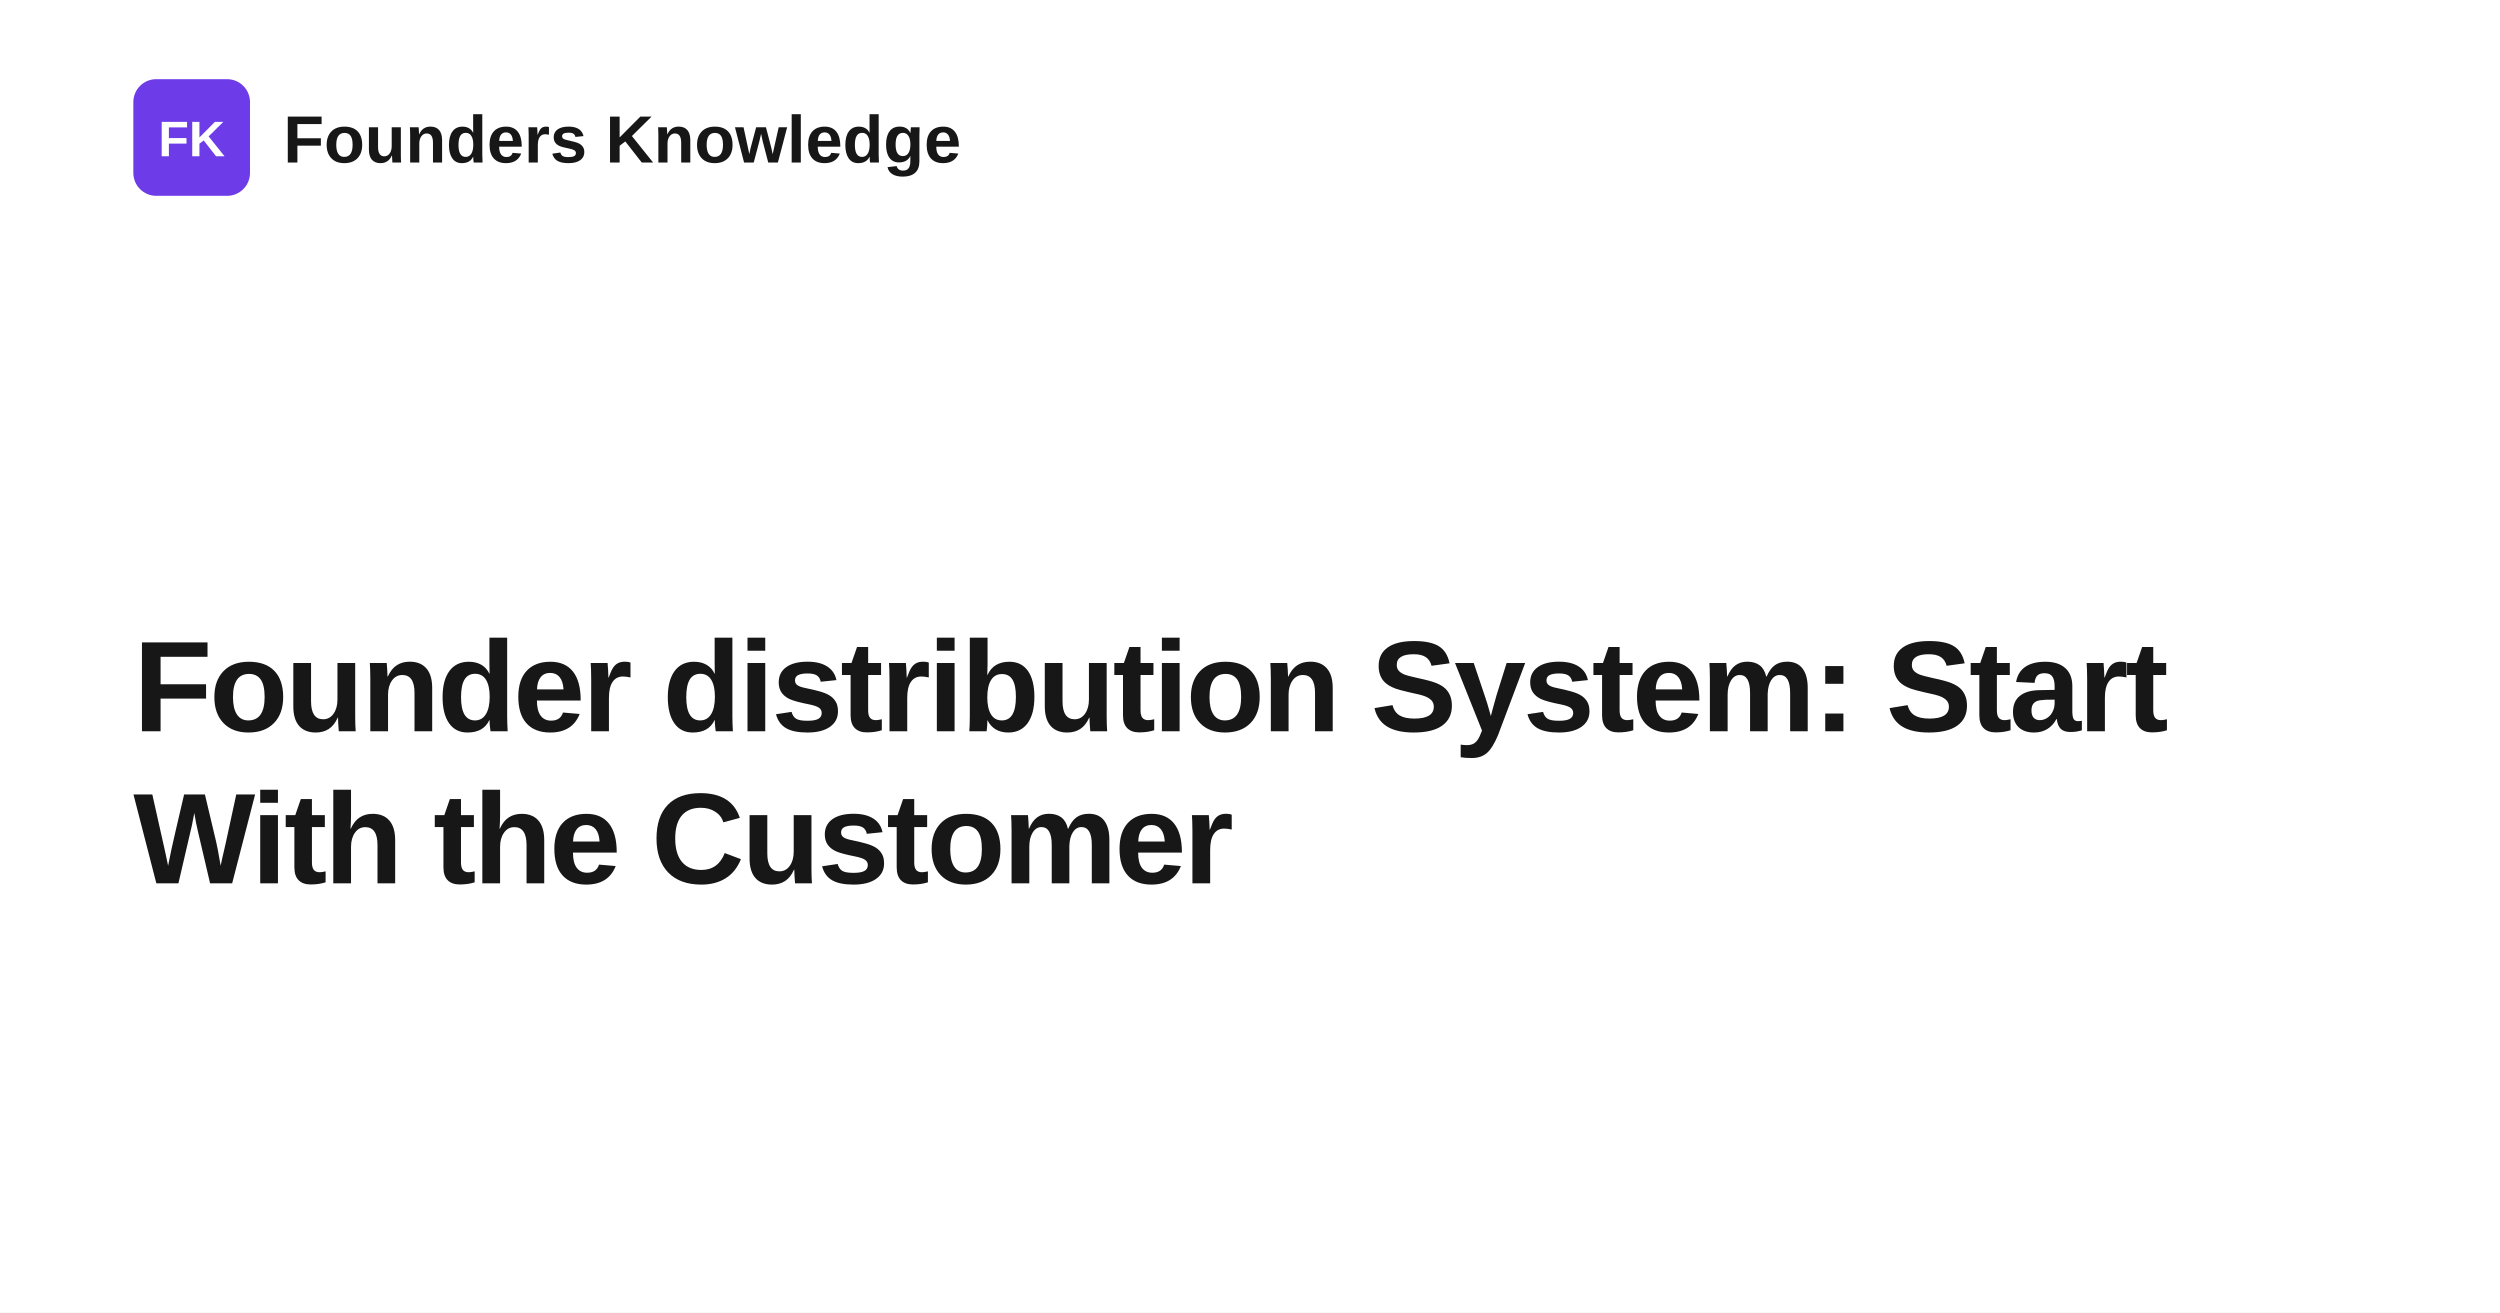
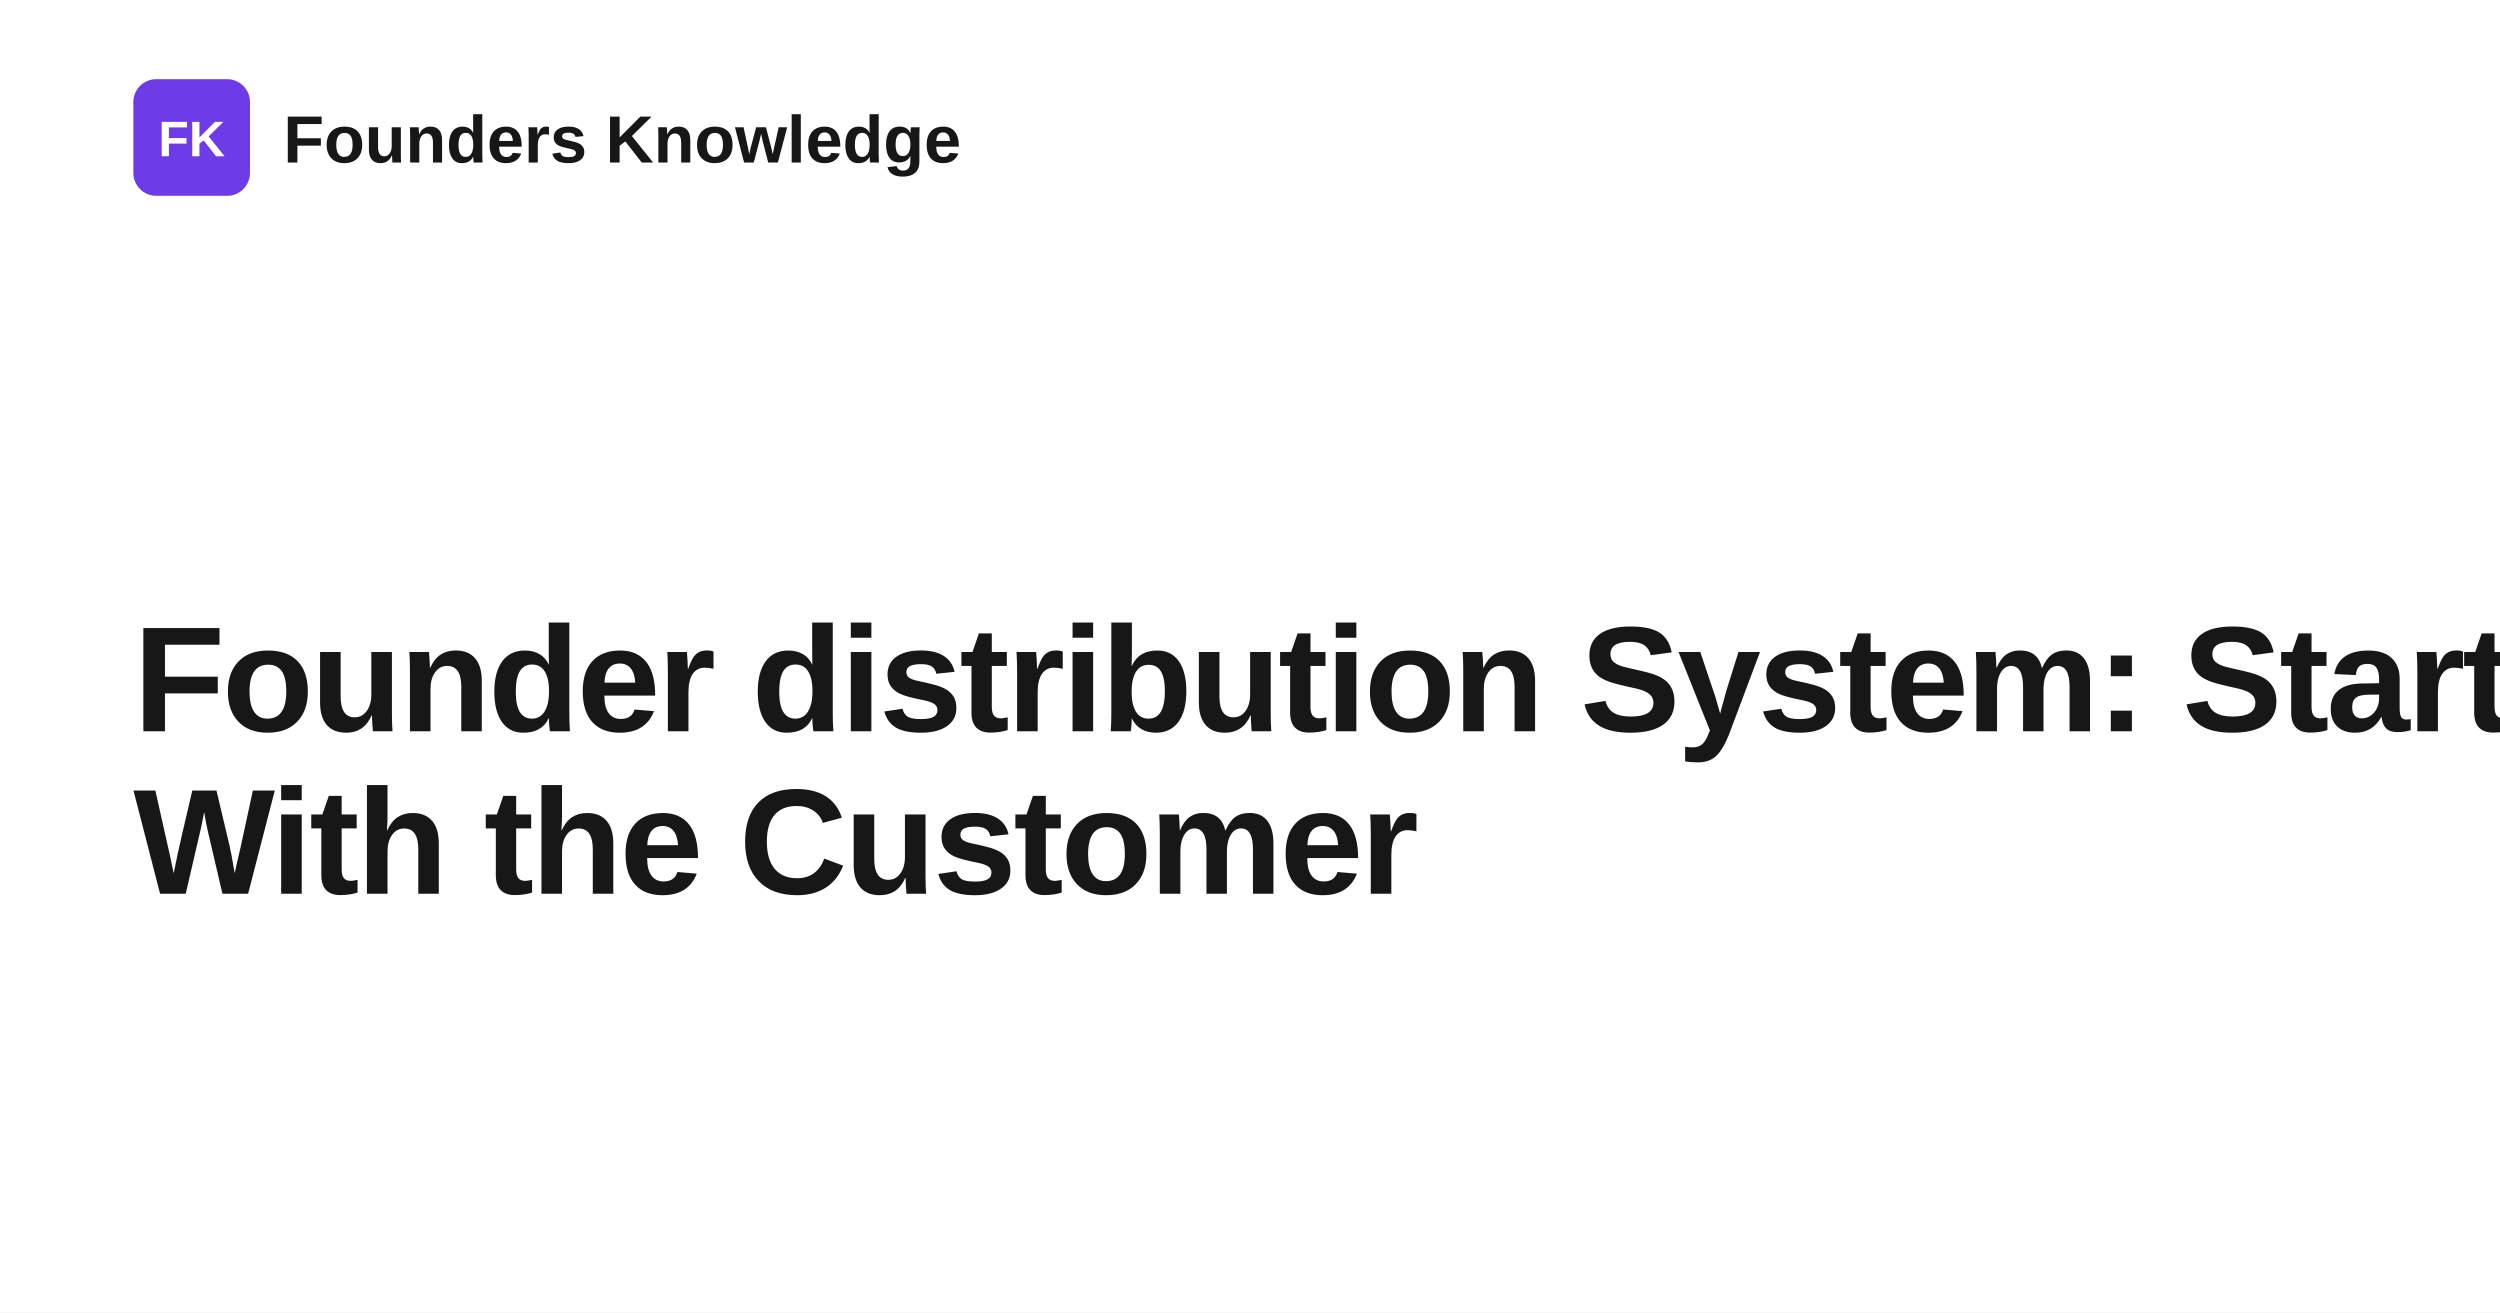
<svg xmlns="http://www.w3.org/2000/svg" width="1200" height="630" viewBox="0 0 1200 630" role="img" aria-label="Founder distribution System: Start With the Customer">
  <rect width="1200" height="630" fill="#ffffff" />
  <rect x="64" y="38" width="56" height="56" rx="11" fill="#6d3be8" />
  <text x="92" y="75" text-anchor="middle" fill="#ffffff" font-family="Space Grotesk, Arial, Helvetica, sans-serif" font-size="24" font-weight="700">FK</text>
  <text x="136" y="78" fill="#171717" font-family="Space Grotesk, Arial, Helvetica, sans-serif" font-size="32" font-weight="700">Founders Knowledge</text>
-   <text x="64" y="351" fill="#171717" font-family="Space Grotesk, Arial, Helvetica, sans-serif" font-size="62" font-weight="700" letter-spacing="-1.4">
+   <text x="64" y="351" fill="#171717" font-family="Space Grotesk, Arial, Helvetica, sans-serif" font-size="72" font-weight="700" letter-spacing="-1.4">
    <tspan x="64" dy="0">Founder distribution System: Start</tspan>
-     <tspan x="64" dy="73">With the Customer</tspan>
+     <tspan x="64" dy="78">With the Customer</tspan>
  </text>
</svg>
